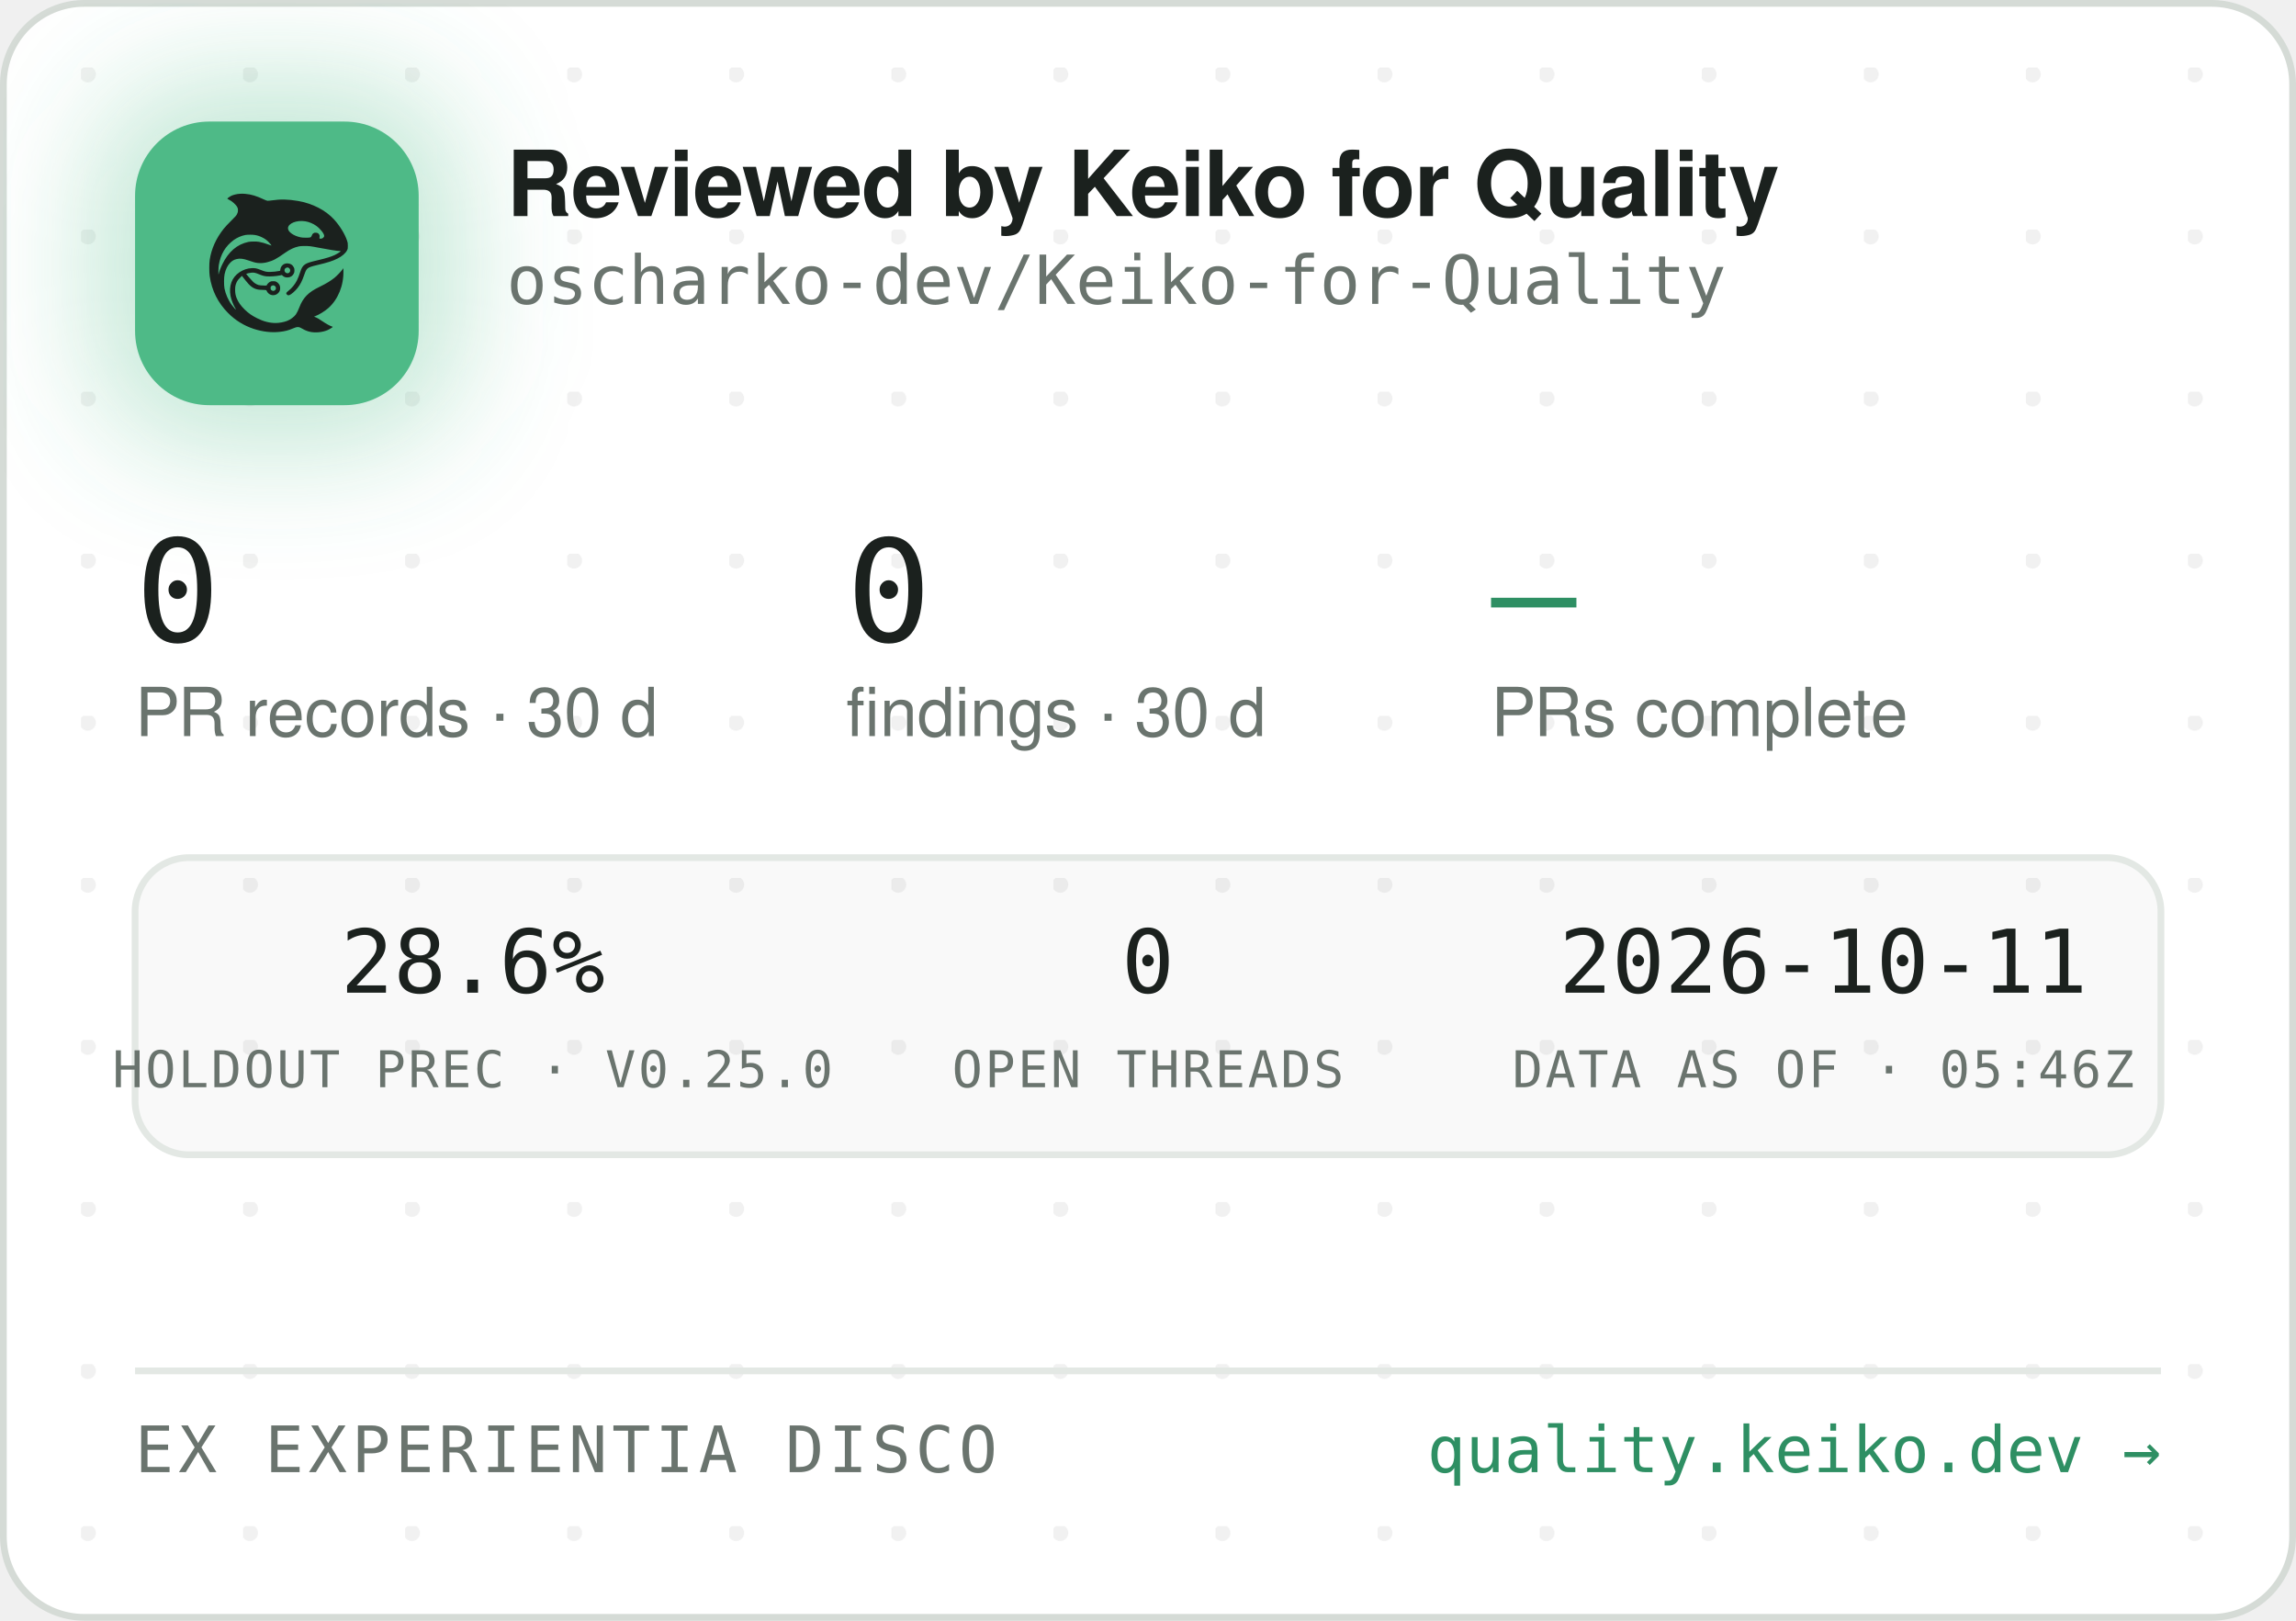
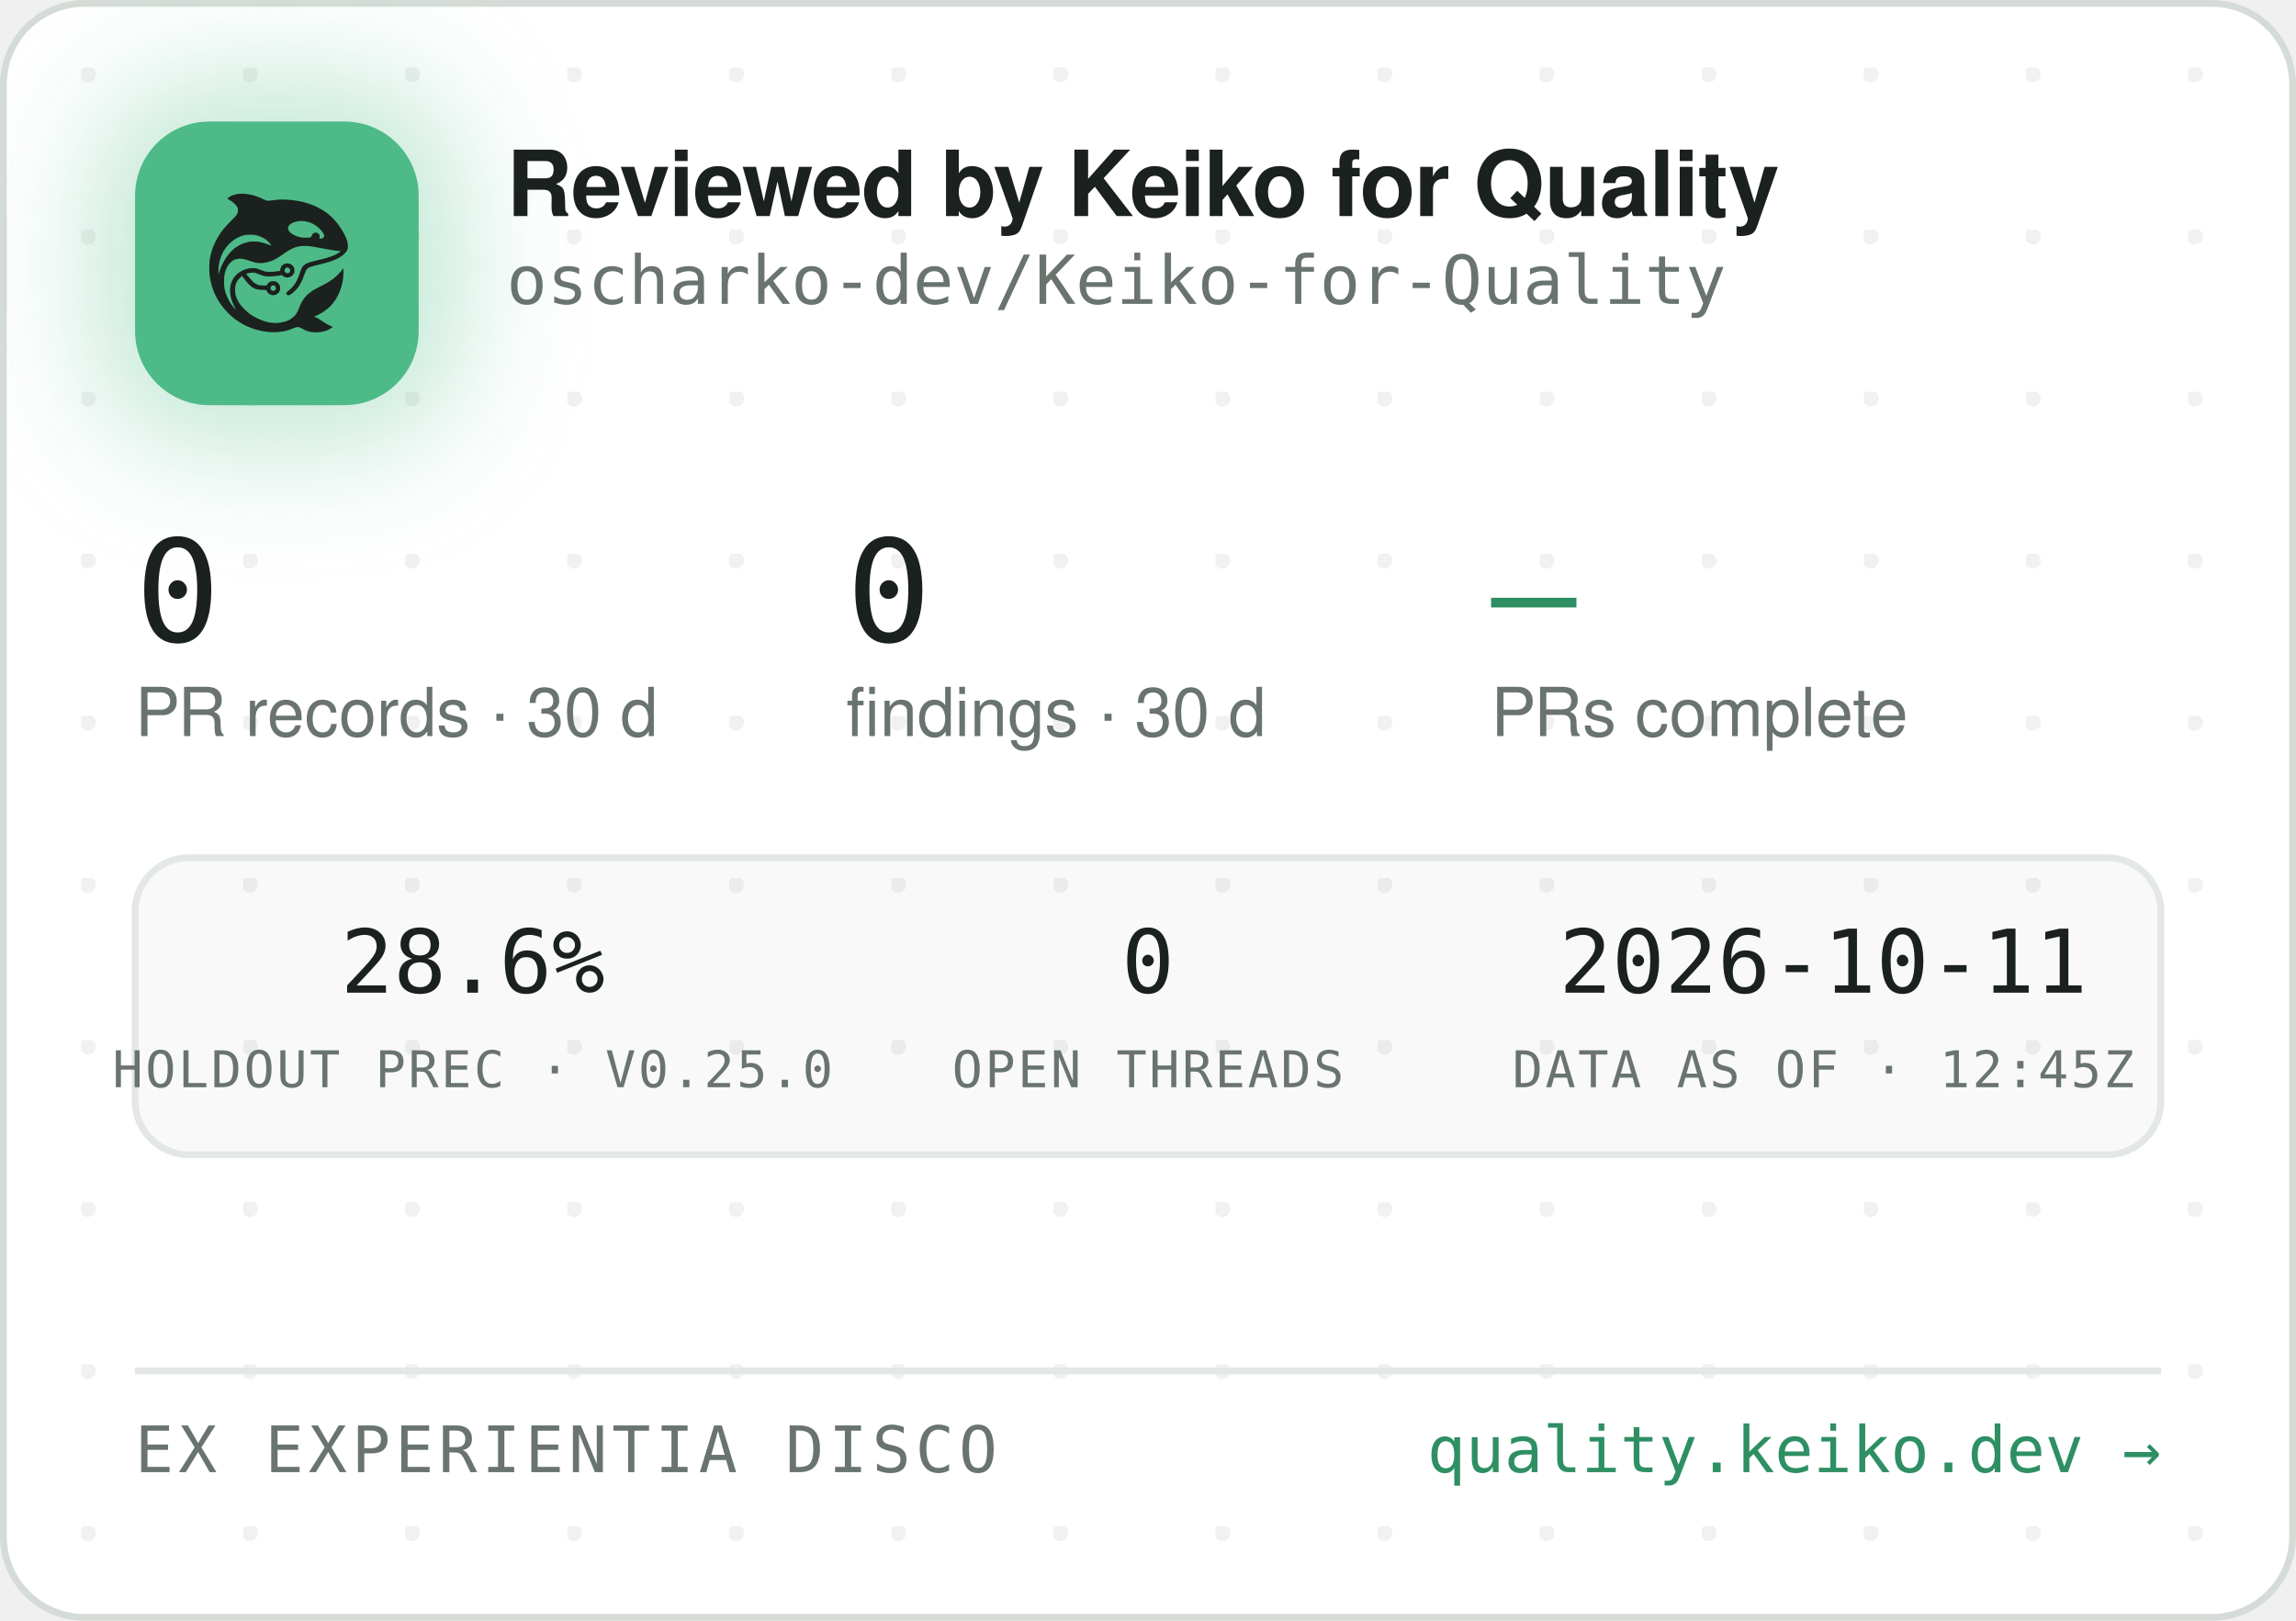
<svg xmlns="http://www.w3.org/2000/svg" width="340" height="240" viewBox="0 0 340 240" role="img" aria-label="Reviewed by Keiko for Quality — oscharko-dev/Keiko-for-Quality">
  <defs>
    <pattern id="dots" width="24" height="24" patternUnits="userSpaceOnUse" x="12" y="10">
      <circle cx="1" cy="1" r="1.2" fill="rgba(27,33,30,0.06)" />
    </pattern>
    <filter id="glow" x="-60%" y="-60%" width="220%" height="220%">
      <feGaussianBlur stdDeviation="9" />
    </filter>
    <clipPath id="card">
      <rect x="0.5" y="0.5" width="339" height="239" rx="12" />
    </clipPath>
  </defs>
  <rect x="0.5" y="0.5" width="339" height="239" rx="12" fill="#FFFFFF" stroke="#D5DBD6" />
  <rect x="0.5" y="0.5" width="339" height="239" rx="12" fill="url(#dots)" />
  <g clip-path="url(#card)">
    <rect x="14" y="12" width="54" height="54" rx="16" fill="rgba(78,186,135,0.35)" filter="url(#glow)" />
    <rect x="20" y="18" width="42" height="42" rx="11" fill="#4EBA87" />
    <g transform="translate(24,22) scale(0.03320312)">
      <g transform="translate(1024 0) scale(-1 1)">
        <g transform="translate(1024, 1024) scale(-0.1, -0.1)" fill="#1B211E" stroke="none">
          <path d="M3465 8223 c-144 -8 -314 -52 -408 -105 -69 -39 -146 -99 -146 -113 0 -5 30 -24 68 -42 146 -70 323 -229 377 -340 25 -49 29 -70 29 -138 -1 -72 -5 -88 -39 -160 -36 -75 -54 -95 -265 -305 -134 -132 -270 -279 -331 -355 -339 -425 -552 -896 -626 -1390 -25 -165 -25 -549 0 -720 92 -645 368 -1196 826 -1655 322 -324 710 -562 1145 -704 389 -126 793 -172 1155 -130 235 27 377 63 579 149 205 87 268 86 423 -7 102 -62 231 -115 335 -138 247 -56 562 -26 794 74 92 40 244 136 232 146 -4 3 -26 12 -48 19 -86 28 -246 116 -385 211 -162 112 -284 182 -357 207 l-48 17 40 15 c185 70 436 223 595 363 438 386 695 1014 678 1663 l-3 120 -50 -70 c-64 -90 -248 -280 -350 -362 -171 -136 -366 -255 -645 -391 -288 -140 -442 -243 -590 -391 -136 -137 -247 -316 -325 -526 -47 -127 -114 -262 -160 -326 -79 -107 -237 -224 -384 -283 -136 -55 -355 -96 -514 -96 -274 0 -548 71 -832 215 -242 123 -375 216 -553 389 -175 171 -287 332 -361 517 -44 114 -63 216 -63 359 0 152 17 233 74 350 35 70 59 102 136 179 l95 94 21 -29 c55 -75 219 -277 277 -338 171 -183 337 -256 582 -256 56 0 126 -3 155 -7 53 -6 54 -7 76 -57 30 -66 97 -128 172 -156 151 -57 318 11 395 160 33 62 34 193 3 261 -30 64 -88 125 -148 157 -44 23 -63 27 -141 27 -78 0 -97 -4 -140 -27 -58 -30 -131 -105 -141 -142 -6 -25 -8 -26 -93 -26 -47 0 -131 5 -186 10 -87 8 -111 15 -182 51 -45 22 -109 66 -143 96 -59 53 -326 361 -319 367 14 11 179 47 241 52 102 9 177 -7 318 -66 158 -66 243 -89 357 -99 157 -12 413 5 582 40 l93 19 44 -39 c59 -52 135 -75 228 -69 117 8 212 72 262 176 23 47 28 71 28 138 0 70 -4 89 -29 138 -55 110 -145 167 -270 174 -65 3 -91 0 -137 -18 -107 -40 -183 -140 -195 -257 l-6 -52 -51 -11 c-104 -23 -285 -41 -411 -42 -149 -1 -211 12 -402 88 -186 74 -256 88 -403 81 -193 -8 -377 -70 -546 -182 -342 -228 -485 -611 -399 -1064 30 -157 119 -388 209 -541 20 -35 35 -64 33 -66 -8 -8 -111 108 -190 214 -154 206 -278 489 -324 737 -28 154 -25 492 6 635 46 216 133 391 256 514 82 82 161 128 271 156 152 39 300 23 529 -57 217 -76 308 -101 410 -114 137 -17 284 -7 426 30 272 70 414 145 809 425 217 153 399 238 610 283 64 14 129 18 265 18 197 0 269 -9 615 -76 461 -89 843 -149 952 -149 41 0 41 0 23 -20 -28 -31 -169 -119 -254 -158 -167 -77 -388 -145 -716 -222 -399 -93 -508 -128 -608 -194 -102 -68 -160 -160 -217 -346 -35 -115 -102 -286 -149 -378 -85 -168 -227 -341 -377 -458 -105 -82 -115 -107 -69 -162 29 -34 65 -44 109 -29 86 29 261 181 371 322 126 162 201 309 295 581 61 176 90 232 145 283 62 57 163 93 470 165 439 104 640 169 863 278 206 100 368 240 434 375 32 67 33 71 33 198 -1 120 -3 138 -34 229 -98 294 -319 655 -573 936 -381 421 -968 723 -1618 834 -448 76 -767 83 -1169 25 -80 -12 -165 -19 -190 -17 -26 3 -90 26 -146 53 -343 162 -576 233 -842 255 -114 9 -141 10 -248 3z m2926 -1227 c164 -27 346 -102 485 -202 181 -129 354 -348 354 -448 0 -64 -75 -126 -154 -126 -60 0 -63 4 -52 70 8 50 7 65 -9 100 -29 64 -74 93 -151 98 -54 4 -70 1 -107 -21 -42 -25 -61 -52 -91 -129 -25 -64 -55 -73 -246 -73 -121 0 -187 5 -248 18 -318 70 -556 242 -556 402 0 218 388 374 775 311z m-2249 -611 c119 -21 208 -50 321 -106 114 -56 177 -100 266 -184 67 -63 157 -173 148 -181 -2 -3 -61 18 -130 45 -131 52 -298 100 -427 122 -113 20 -367 17 -470 -4 -502 -106 -885 -433 -1160 -992 -70 -142 -160 -379 -160 -424 0 -9 -5 -23 -11 -31 -13 -19 -5 316 10 410 80 482 295 846 661 1117 145 107 350 197 522 228 100 18 326 18 430 0z m1485 -1456 c95 -36 119 -159 42 -223 -78 -66 -209 -1 -209 104 0 60 33 100 99 121 36 10 36 10 68 -2z m-591 -822 c29 -26 37 -42 40 -77 6 -54 -9 -86 -55 -117 -41 -28 -70 -29 -119 -4 -44 22 -62 55 -62 112 0 51 13 75 53 99 50 31 101 26 143 -13z" />
        </g>
      </g>
    </g>
    <text x="75" y="32" font-family="-apple-system,'Segoe UI',Helvetica,Arial,sans-serif" font-size="13.5" font-weight="650" letter-spacing="-0.14" fill="#1B211E">Reviewed by Keiko for Quality</text>
    <text x="75" y="45" font-family="'JetBrains Mono',SFMono-Regular,Consolas,Menlo,monospace" font-size="10" fill="#6A746E">oscharko-dev/Keiko-for-Quality</text>
    <text x="20" y="95" font-family="'JetBrains Mono',SFMono-Regular,Consolas,Menlo,monospace" font-size="21" fill="#1B211E">0</text>
    <text x="20" y="109" font-family="-apple-system,'Segoe UI',Helvetica,Arial,sans-serif" font-size="10" fill="#6A746E">PR records · 30 d</text>
    <text x="125.3" y="95" font-family="'JetBrains Mono',SFMono-Regular,Consolas,Menlo,monospace" font-size="21" fill="#1B211E">0</text>
    <text x="125.3" y="109" font-family="-apple-system,'Segoe UI',Helvetica,Arial,sans-serif" font-size="10" fill="#6A746E">findings · 30 d</text>
    <text x="220.8" y="95" font-family="'JetBrains Mono',SFMono-Regular,Consolas,Menlo,monospace" font-size="21" fill="#2E8F63">—</text>
    <text x="220.8" y="109" font-family="-apple-system,'Segoe UI',Helvetica,Arial,sans-serif" font-size="10" fill="#6A746E">PRs complete</text>
    <rect x="20" y="127" width="300" height="44" rx="8" fill="rgba(27,33,30,0.025)" stroke="#E3E8E4" />
    <text x="70" y="147" text-anchor="middle" font-family="'JetBrains Mono',SFMono-Regular,Consolas,Menlo,monospace" font-size="13" fill="#1B211E">28.6%</text>
    <text x="70" y="161" text-anchor="middle" font-family="'JetBrains Mono',SFMono-Regular,Consolas,Menlo,monospace" font-size="7.5" letter-spacing="0.35" fill="#6A746E">HOLDOUT PREC · V0.25.0</text>
    <text x="170" y="147" text-anchor="middle" font-family="'JetBrains Mono',SFMono-Regular,Consolas,Menlo,monospace" font-size="13" fill="#1B211E">0</text>
    <text x="170" y="161" text-anchor="middle" font-family="'JetBrains Mono',SFMono-Regular,Consolas,Menlo,monospace" font-size="7.5" letter-spacing="0.35" fill="#6A746E">OPEN THREADS</text>
    <text x="270" y="147" text-anchor="middle" font-family="'JetBrains Mono',SFMono-Regular,Consolas,Menlo,monospace" font-size="13" fill="#1B211E">2026-10-11</text>
-     <text x="270" y="161" text-anchor="middle" font-family="'JetBrains Mono',SFMono-Regular,Consolas,Menlo,monospace" font-size="7.5" letter-spacing="0.35" fill="#6A746E">DATA AS OF · 05:46Z</text>
+     <text x="270" y="161" text-anchor="middle" font-family="'JetBrains Mono',SFMono-Regular,Consolas,Menlo,monospace" font-size="7.5" letter-spacing="0.35" fill="#6A746E">DATA AS OF · 12:45Z</text>
    <line x1="20" y1="203" x2="320" y2="203" stroke="#E3E8E4" />
    <text x="20" y="218" font-family="'JetBrains Mono',SFMono-Regular,Consolas,Menlo,monospace" font-size="9.5" letter-spacing="0.7" fill="#6A746E">EX EXPERIENTIA DISCO</text>
    <text x="320" y="218" text-anchor="end" font-family="'JetBrains Mono',SFMono-Regular,Consolas,Menlo,monospace" font-size="9.5" fill="#2E8F63">quality.keiko.dev →</text>
  </g>
</svg>
